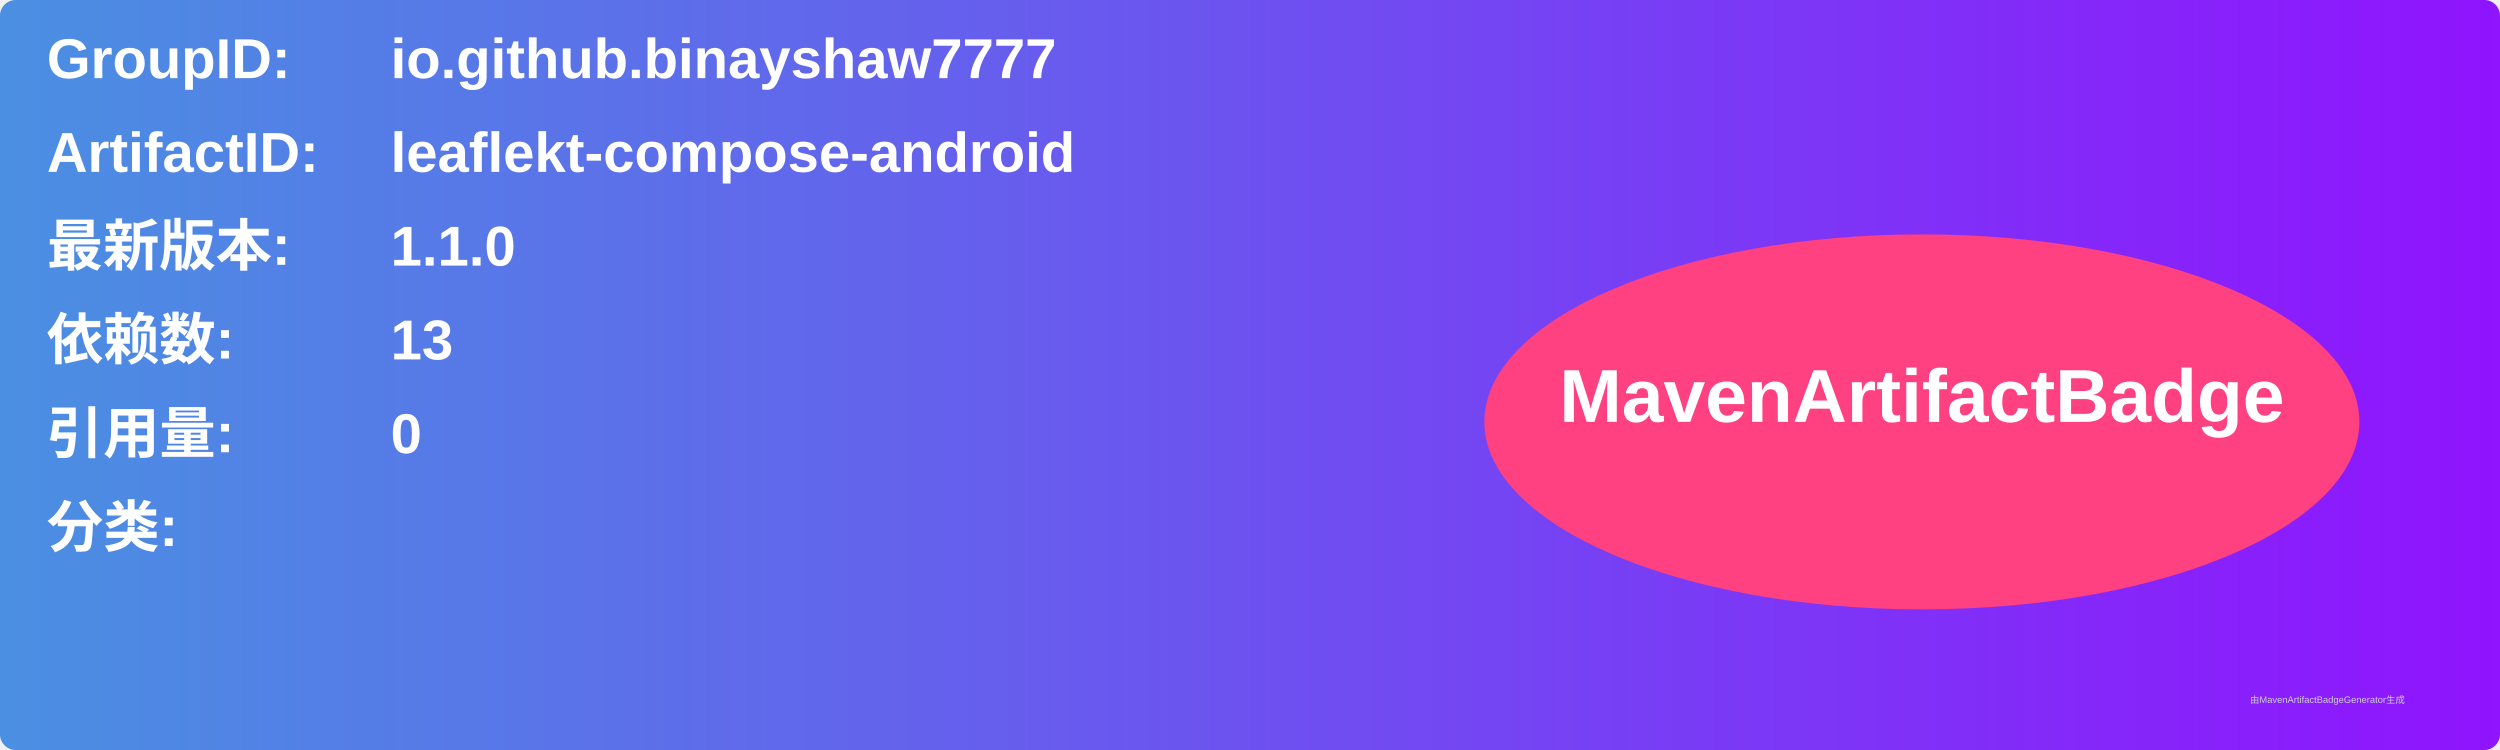
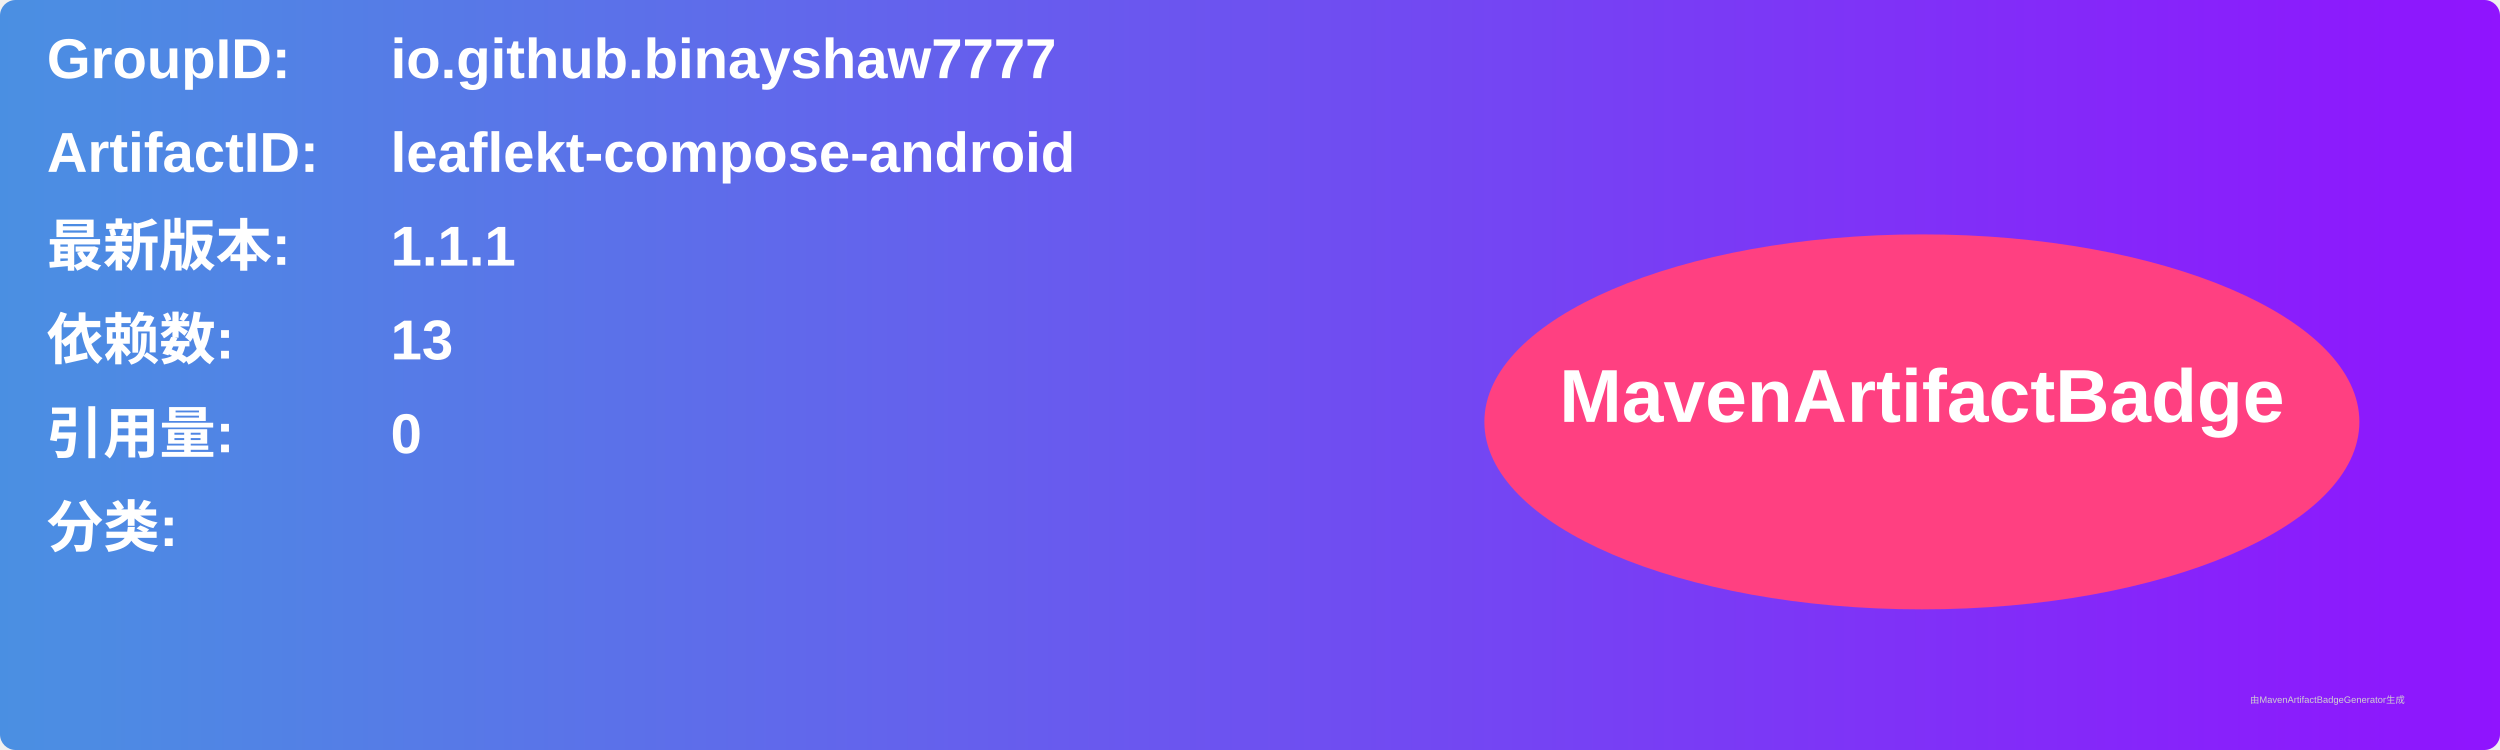
<svg xmlns="http://www.w3.org/2000/svg" width="800" height="240" viewBox="0 0 800 240">
  <linearGradient id="grad" x1="0%" y1="0%" x2="100%" y2="0%">
    <stop offset="0%" stop-color="#4a90e2" />
    <stop offset="100%" stop-color="#9013fe" />
  </linearGradient>
  <rect width="100%" height="100%" rx="5" ry="5" fill="url(#grad)" />
  <g transform="translate(15, 15)">
    <text x="0" y="10" font-family="Arial" font-size="18" fill="white" font-weight="bold" width="260">GroupID:</text>
    <text x="110" y="10" font-family="Arial" font-size="18" fill="white" font-weight="bold" width="460">io.github.binayshaw7777</text>
    <text x="0" y="40" font-family="Arial" font-size="18" fill="white" font-weight="bold" width="260">ArtifactID:</text>
    <text x="110" y="40" font-family="Arial" font-size="18" fill="white" font-weight="bold" width="460">leaflekt-compose-android</text>
    <text x="0" y="70" font-family="Arial" font-size="18" fill="white" font-weight="bold">最新版本:</text>
    <text x="110" y="70" font-family="Arial" font-size="18" fill="white" font-weight="bold">
-       <tspan font-weight="bold">1.1.0</tspan>
+       <tspan font-weight="bold">1.1.1</tspan>
    </text>
    <text x="0" y="100" font-family="Arial" font-size="18" fill="white" font-weight="bold">依赖数: </text>
    <text x="110" y="100" font-family="Arial" font-size="18" fill="white">
      <tspan font-weight="bold">13</tspan>
    </text>
    <text x="0" y="130" font-family="Arial" font-size="18" fill="white" font-weight="bold">引用量: </text>
    <text x="110" y="130" font-family="Arial" font-size="18" fill="white">
      <tspan font-weight="bold">0</tspan>
    </text>
    <text x="0" y="160" font-family="Arial" font-size="18" fill="white" font-weight="bold">分类:</text>
    <text x="10" y="190" font-family="Arial" font-size="10" fill="white">
      <tspan font-weight="bold" />
    </text>
    <ellipse cx="600" cy="120" rx="140" ry="60" fill="#ff4081" />
    <text x="600" y="120" text-anchor="middle" font-family="Arial" font-size="24" fill="white" font-weight="bold">MavenArtifactBadge</text>
  </g>
  <text x="720" y="225" font-family="Arial" font-size="3" fill="#d0d0d0">由MavenArtifactBadgeGenerator生成</text>
</svg>
